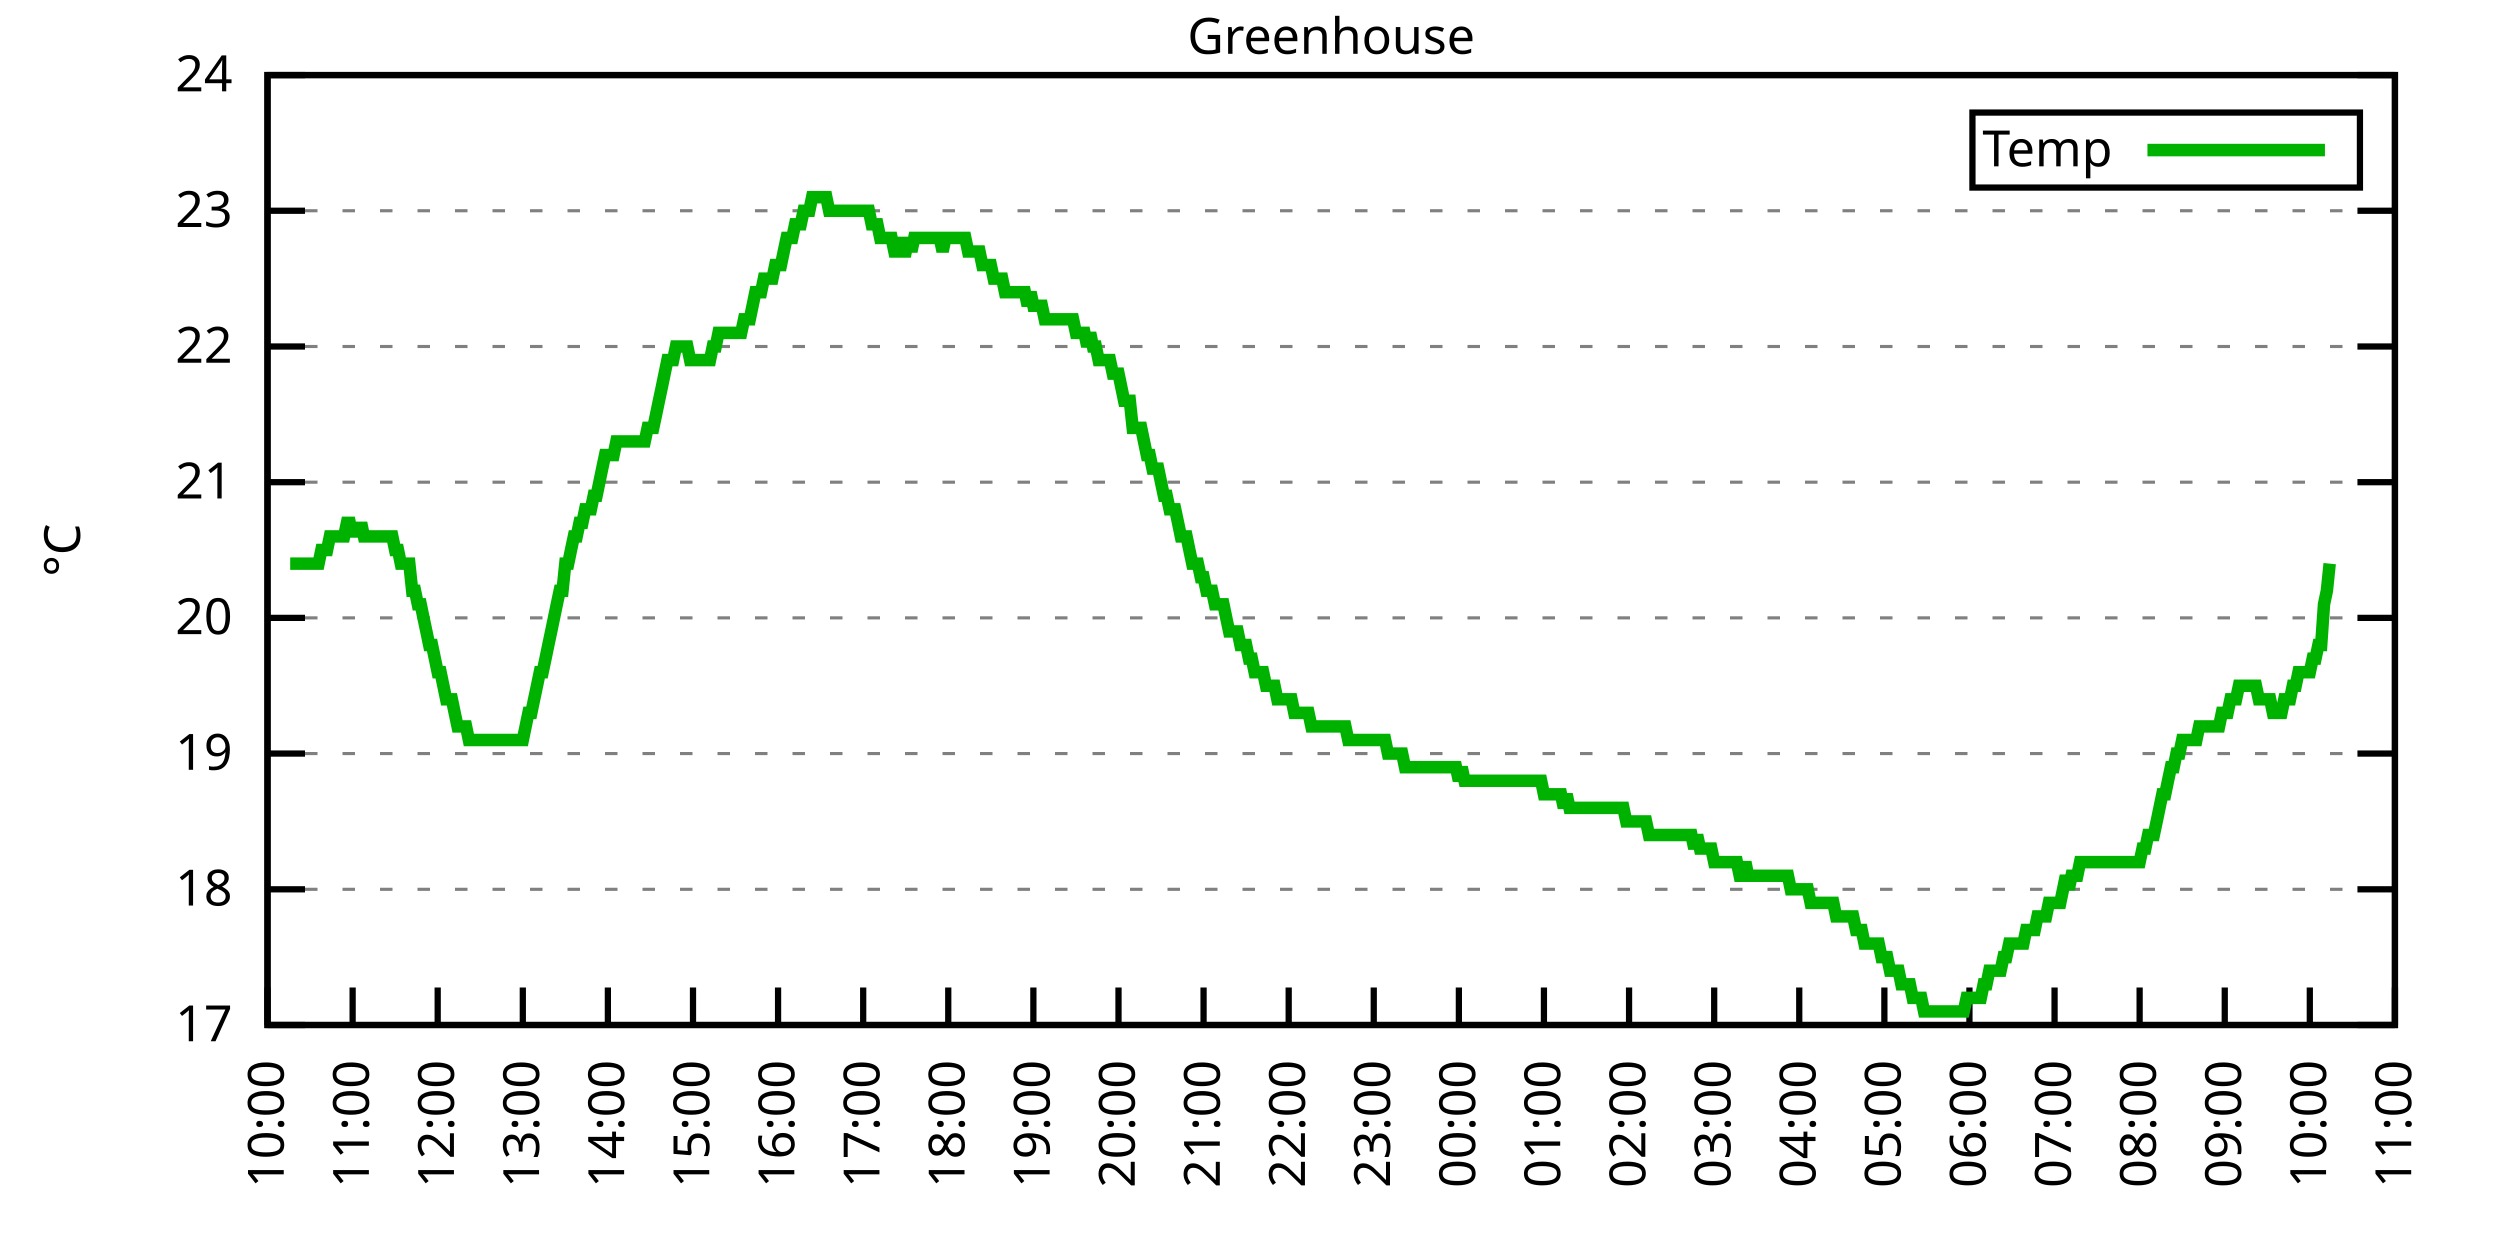
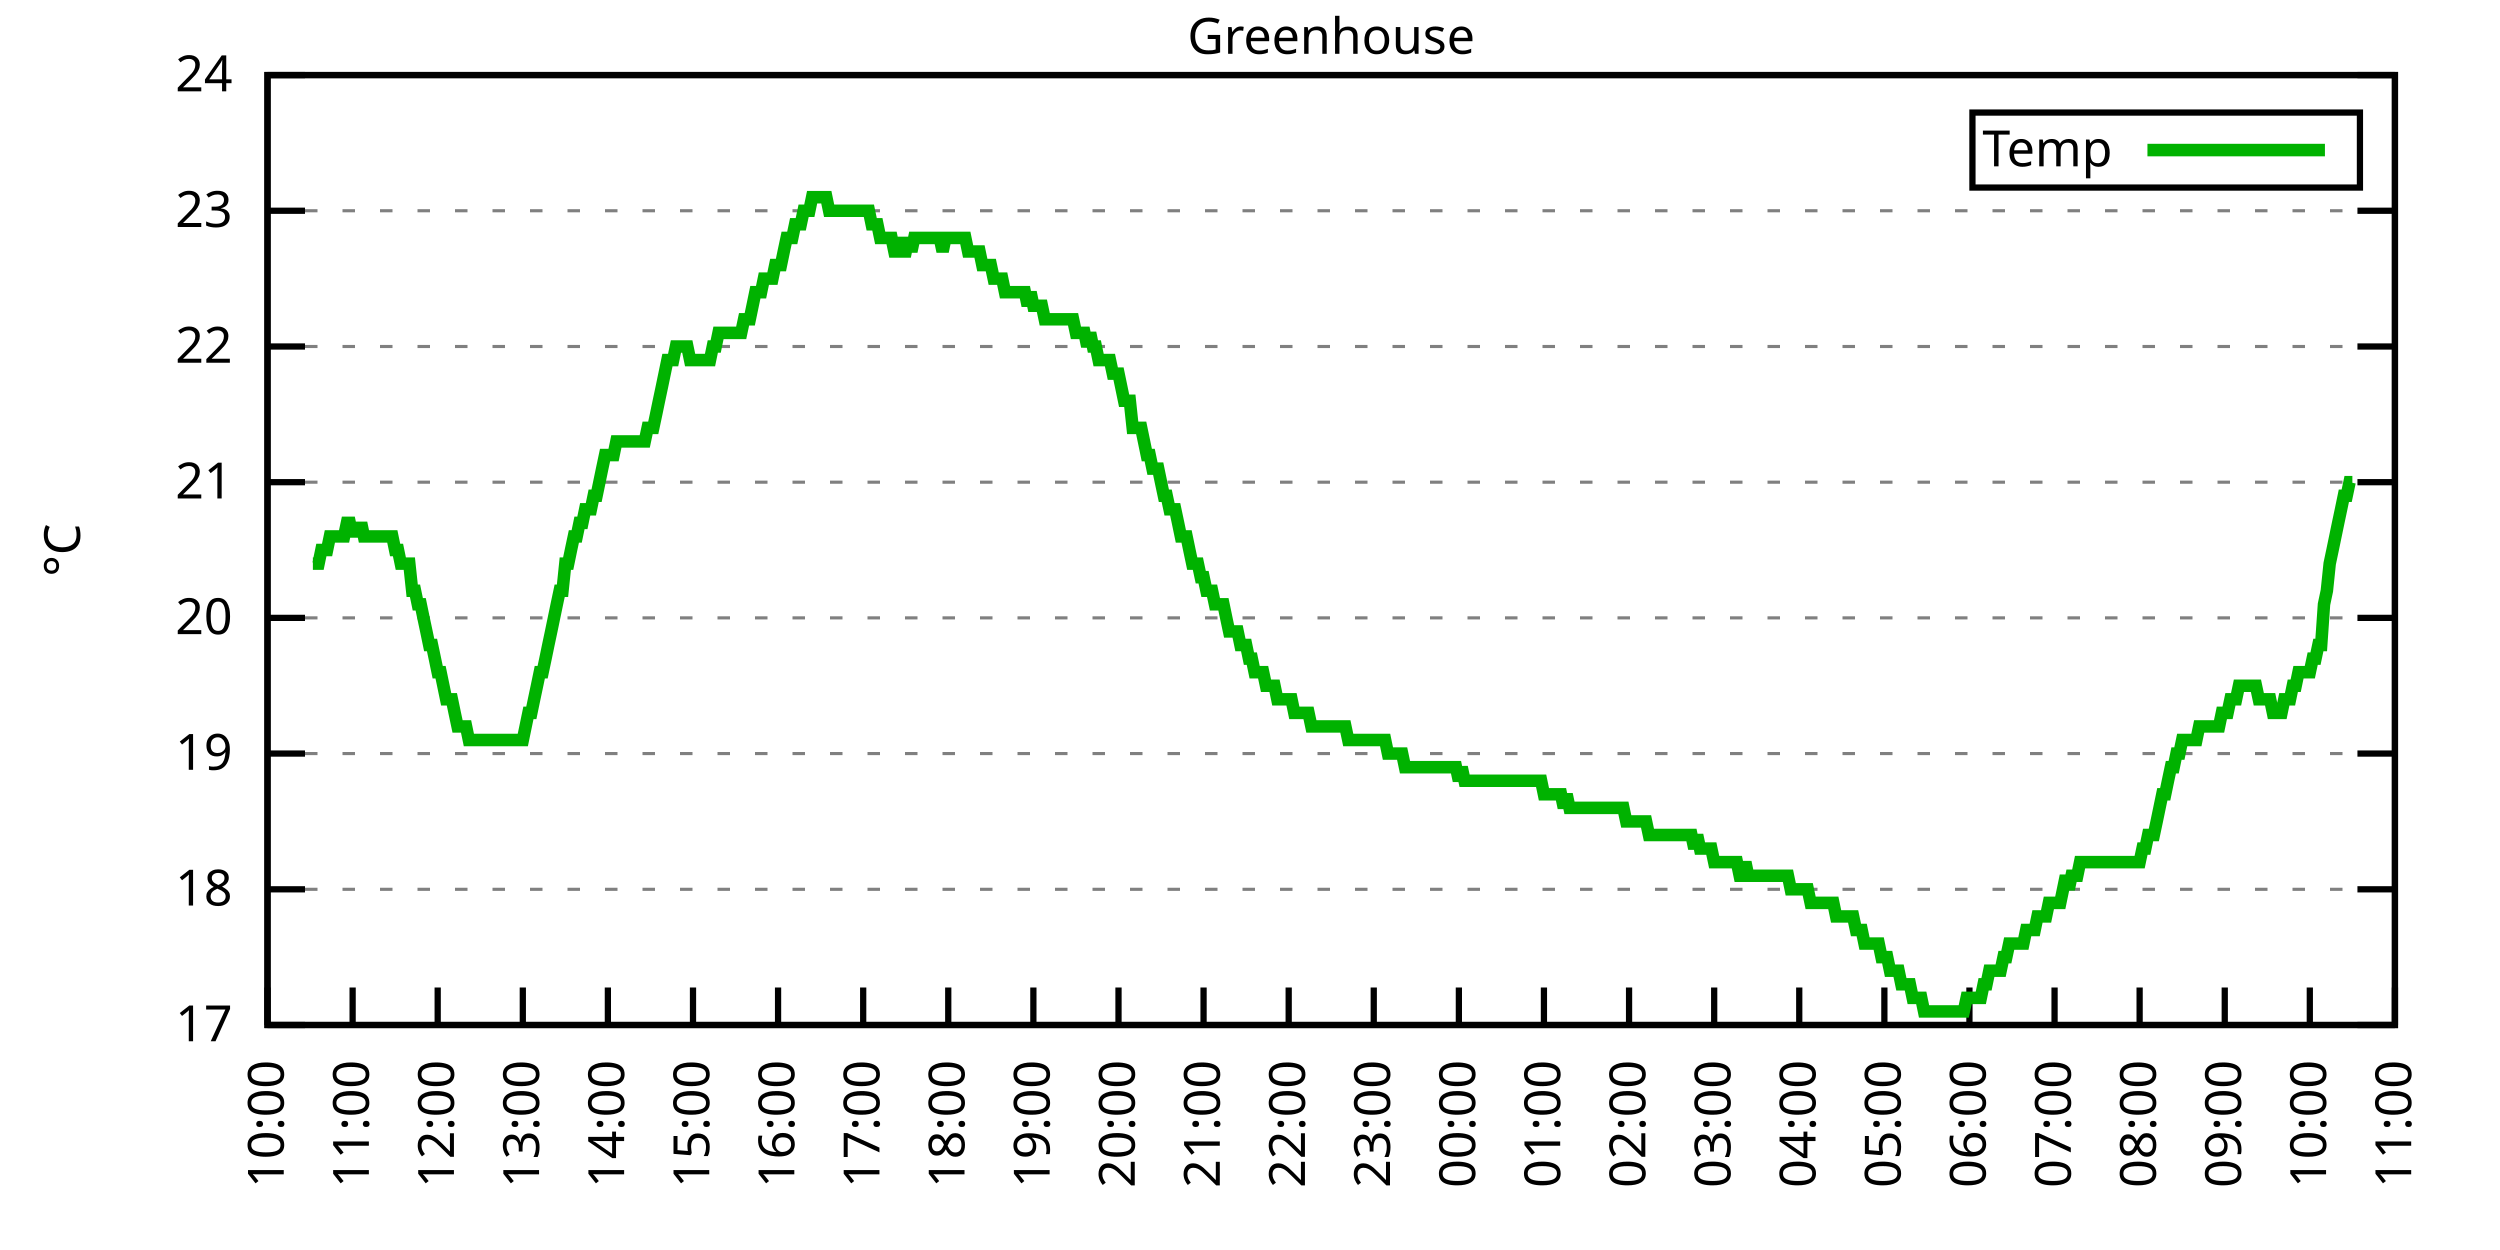
<svg xmlns="http://www.w3.org/2000/svg" xmlns:xlink="http://www.w3.org/1999/xlink" width="400" height="200" viewBox="0 0 400 200">
  <g id="gnuplot_canvas">
    <rect x="0" y="0" width="400" height="200" fill="none" />
    <defs>
      <circle id="gpDot" r="0.5" stroke-width="0.5" stroke="currentColor" />
      <path id="gpPt0" stroke-width="0.333" stroke="currentColor" d="M-1,0 h2 M0,-1 v2" />
      <path id="gpPt1" stroke-width="0.333" stroke="currentColor" d="M-1,-1 L1,1 M1,-1 L-1,1" />
      <path id="gpPt2" stroke-width="0.333" stroke="currentColor" d="M-1,0 L1,0 M0,-1 L0,1 M-1,-1 L1,1 M-1,1 L1,-1" />
      <rect id="gpPt3" stroke-width="0.333" stroke="currentColor" x="-1" y="-1" width="2" height="2" />
      <rect id="gpPt4" stroke-width="0.333" stroke="currentColor" fill="currentColor" x="-1" y="-1" width="2" height="2" />
      <circle id="gpPt5" stroke-width="0.333" stroke="currentColor" cx="0" cy="0" r="1" />
      <use xlink:href="#gpPt5" id="gpPt6" fill="currentColor" stroke="none" />
      <path id="gpPt7" stroke-width="0.333" stroke="currentColor" d="M0,-1.33 L-1.33,0.67 L1.33,0.67 z" />
      <use xlink:href="#gpPt7" id="gpPt8" fill="currentColor" stroke="none" />
      <use xlink:href="#gpPt7" id="gpPt9" stroke="currentColor" transform="rotate(180)" />
      <use xlink:href="#gpPt9" id="gpPt10" fill="currentColor" stroke="none" />
      <use xlink:href="#gpPt3" id="gpPt11" stroke="currentColor" transform="rotate(45)" />
      <use xlink:href="#gpPt11" id="gpPt12" fill="currentColor" stroke="none" />
      <path id="gpPt13" stroke-width="0.333" stroke="currentColor" d="M0,1.330 L1.265,0.411 L0.782,-1.067 L-0.782,-1.076 L-1.265,0.411 z" />
      <use xlink:href="#gpPt13" id="gpPt14" fill="currentColor" stroke="none" />
      <filter id="textbox" filterUnits="objectBoundingBox" x="0" y="0" height="1" width="1">
        <feFlood flood-color="white" flood-opacity="1" result="bgnd" />
        <feComposite in="SourceGraphic" in2="bgnd" operator="atop" />
      </filter>
      <filter id="greybox" filterUnits="objectBoundingBox" x="0" y="0" height="1" width="1">
        <feFlood flood-color="lightgrey" flood-opacity="1" result="grey" />
        <feComposite in="SourceGraphic" in2="grey" operator="atop" />
      </filter>
    </defs>
    <g fill="none" color="white" stroke="currentColor" stroke-width="1.00" stroke-linecap="butt" stroke-linejoin="miter">
</g>
    <g fill="none" color="black" stroke="currentColor" stroke-width="1.00" stroke-linecap="butt" stroke-linejoin="miter">
      <g stroke="none" shape-rendering="crispEdges">
        <polygon fill="rgb(255, 255, 255)" points="42.80,164.00 383.18,164.00 383.18,12.02 42.80,12.02 " />
      </g>
    </g>
    <g fill="none" color="black" stroke="currentColor" stroke-width="1.00" stroke-linecap="butt" stroke-linejoin="miter">
</g>
    <g fill="none" color="black" stroke="black" stroke-width="0.50" stroke-linecap="butt" stroke-linejoin="miter">
</g>
    <g fill="none" color="gray" stroke="currentColor" stroke-width="0.50" stroke-linecap="butt" stroke-linejoin="miter">
      <path stroke="gray" stroke-dasharray="2,4" class="gridline" d="M42.80,164.00 L383.19,164.00  " />
    </g>
    <g fill="none" color="gray" stroke="gray" stroke-width="1.00" stroke-linecap="butt" stroke-linejoin="miter">
</g>
    <g fill="none" color="black" stroke="currentColor" stroke-width="1.00" stroke-linecap="butt" stroke-linejoin="miter">
      <path stroke="black" d="M42.80,164.00 L48.80,164.00 M383.19,164.00 L377.19,164.00  " />
      <g transform="translate(37.20,166.60)" stroke="none" fill="black" font-family="Sans" font-size="8.00" text-anchor="end">
        <text>
          <tspan font-family="Sans"> 17</tspan>
        </text>
      </g>
    </g>
    <g fill="none" color="black" stroke="currentColor" stroke-width="1.00" stroke-linecap="butt" stroke-linejoin="miter">
</g>
    <g fill="none" color="black" stroke="black" stroke-width="0.50" stroke-linecap="butt" stroke-linejoin="miter">
</g>
    <g fill="none" color="gray" stroke="currentColor" stroke-width="0.50" stroke-linecap="butt" stroke-linejoin="miter">
      <path stroke="gray" stroke-dasharray="2,4" class="gridline" d="M42.80,142.29 L383.19,142.29  " />
    </g>
    <g fill="none" color="gray" stroke="gray" stroke-width="1.00" stroke-linecap="butt" stroke-linejoin="miter">
</g>
    <g fill="none" color="black" stroke="currentColor" stroke-width="1.00" stroke-linecap="butt" stroke-linejoin="miter">
      <path stroke="black" d="M42.80,142.29 L48.80,142.29 M383.19,142.29 L377.19,142.29  " />
      <g transform="translate(37.20,144.89)" stroke="none" fill="black" font-family="Sans" font-size="8.00" text-anchor="end">
        <text>
          <tspan font-family="Sans"> 18</tspan>
        </text>
      </g>
    </g>
    <g fill="none" color="black" stroke="currentColor" stroke-width="1.00" stroke-linecap="butt" stroke-linejoin="miter">
</g>
    <g fill="none" color="black" stroke="black" stroke-width="0.50" stroke-linecap="butt" stroke-linejoin="miter">
</g>
    <g fill="none" color="gray" stroke="currentColor" stroke-width="0.50" stroke-linecap="butt" stroke-linejoin="miter">
      <path stroke="gray" stroke-dasharray="2,4" class="gridline" d="M42.80,120.57 L383.19,120.57  " />
    </g>
    <g fill="none" color="gray" stroke="gray" stroke-width="1.00" stroke-linecap="butt" stroke-linejoin="miter">
</g>
    <g fill="none" color="black" stroke="currentColor" stroke-width="1.00" stroke-linecap="butt" stroke-linejoin="miter">
      <path stroke="black" d="M42.80,120.57 L48.80,120.57 M383.19,120.57 L377.19,120.57  " />
      <g transform="translate(37.20,123.17)" stroke="none" fill="black" font-family="Sans" font-size="8.00" text-anchor="end">
        <text>
          <tspan font-family="Sans"> 19</tspan>
        </text>
      </g>
    </g>
    <g fill="none" color="black" stroke="currentColor" stroke-width="1.00" stroke-linecap="butt" stroke-linejoin="miter">
</g>
    <g fill="none" color="black" stroke="black" stroke-width="0.50" stroke-linecap="butt" stroke-linejoin="miter">
</g>
    <g fill="none" color="gray" stroke="currentColor" stroke-width="0.50" stroke-linecap="butt" stroke-linejoin="miter">
      <path stroke="gray" stroke-dasharray="2,4" class="gridline" d="M42.80,98.86 L383.19,98.86  " />
    </g>
    <g fill="none" color="gray" stroke="gray" stroke-width="1.00" stroke-linecap="butt" stroke-linejoin="miter">
</g>
    <g fill="none" color="black" stroke="currentColor" stroke-width="1.00" stroke-linecap="butt" stroke-linejoin="miter">
      <path stroke="black" d="M42.80,98.86 L48.80,98.86 M383.19,98.86 L377.19,98.86  " />
      <g transform="translate(37.20,101.46)" stroke="none" fill="black" font-family="Sans" font-size="8.00" text-anchor="end">
        <text>
          <tspan font-family="Sans"> 20</tspan>
        </text>
      </g>
    </g>
    <g fill="none" color="black" stroke="currentColor" stroke-width="1.00" stroke-linecap="butt" stroke-linejoin="miter">
</g>
    <g fill="none" color="black" stroke="black" stroke-width="0.50" stroke-linecap="butt" stroke-linejoin="miter">
</g>
    <g fill="none" color="gray" stroke="currentColor" stroke-width="0.50" stroke-linecap="butt" stroke-linejoin="miter">
      <path stroke="gray" stroke-dasharray="2,4" class="gridline" d="M42.80,77.15 L383.19,77.15  " />
    </g>
    <g fill="none" color="gray" stroke="gray" stroke-width="1.00" stroke-linecap="butt" stroke-linejoin="miter">
</g>
    <g fill="none" color="black" stroke="currentColor" stroke-width="1.00" stroke-linecap="butt" stroke-linejoin="miter">
      <path stroke="black" d="M42.80,77.15 L48.80,77.15 M383.19,77.15 L377.19,77.15  " />
      <g transform="translate(37.20,79.75)" stroke="none" fill="black" font-family="Sans" font-size="8.00" text-anchor="end">
        <text>
          <tspan font-family="Sans"> 21</tspan>
        </text>
      </g>
    </g>
    <g fill="none" color="black" stroke="currentColor" stroke-width="1.00" stroke-linecap="butt" stroke-linejoin="miter">
</g>
    <g fill="none" color="black" stroke="black" stroke-width="0.50" stroke-linecap="butt" stroke-linejoin="miter">
</g>
    <g fill="none" color="gray" stroke="currentColor" stroke-width="0.50" stroke-linecap="butt" stroke-linejoin="miter">
      <path stroke="gray" stroke-dasharray="2,4" class="gridline" d="M42.80,55.44 L383.19,55.44  " />
    </g>
    <g fill="none" color="gray" stroke="gray" stroke-width="1.00" stroke-linecap="butt" stroke-linejoin="miter">
</g>
    <g fill="none" color="black" stroke="currentColor" stroke-width="1.00" stroke-linecap="butt" stroke-linejoin="miter">
      <path stroke="black" d="M42.80,55.44 L48.80,55.44 M383.19,55.44 L377.19,55.44  " />
      <g transform="translate(37.20,58.04)" stroke="none" fill="black" font-family="Sans" font-size="8.00" text-anchor="end">
        <text>
          <tspan font-family="Sans"> 22</tspan>
        </text>
      </g>
    </g>
    <g fill="none" color="black" stroke="currentColor" stroke-width="1.00" stroke-linecap="butt" stroke-linejoin="miter">
</g>
    <g fill="none" color="black" stroke="black" stroke-width="0.50" stroke-linecap="butt" stroke-linejoin="miter">
</g>
    <g fill="none" color="gray" stroke="currentColor" stroke-width="0.50" stroke-linecap="butt" stroke-linejoin="miter">
      <path stroke="gray" stroke-dasharray="2,4" class="gridline" d="M42.80,33.72 L383.19,33.72  " />
    </g>
    <g fill="none" color="gray" stroke="gray" stroke-width="1.00" stroke-linecap="butt" stroke-linejoin="miter">
</g>
    <g fill="none" color="black" stroke="currentColor" stroke-width="1.00" stroke-linecap="butt" stroke-linejoin="miter">
      <path stroke="black" d="M42.80,33.72 L48.80,33.72 M383.19,33.72 L377.19,33.72  " />
      <g transform="translate(37.20,36.32)" stroke="none" fill="black" font-family="Sans" font-size="8.00" text-anchor="end">
        <text>
          <tspan font-family="Sans"> 23</tspan>
        </text>
      </g>
    </g>
    <g fill="none" color="black" stroke="currentColor" stroke-width="1.00" stroke-linecap="butt" stroke-linejoin="miter">
</g>
    <g fill="none" color="black" stroke="black" stroke-width="0.50" stroke-linecap="butt" stroke-linejoin="miter">
</g>
    <g fill="none" color="gray" stroke="currentColor" stroke-width="0.50" stroke-linecap="butt" stroke-linejoin="miter">
      <path stroke="gray" stroke-dasharray="2,4" class="gridline" d="M42.80,12.01 L383.19,12.01  " />
    </g>
    <g fill="none" color="gray" stroke="gray" stroke-width="1.00" stroke-linecap="butt" stroke-linejoin="miter">
</g>
    <g fill="none" color="black" stroke="currentColor" stroke-width="1.00" stroke-linecap="butt" stroke-linejoin="miter">
      <path stroke="black" d="M42.80,12.01 L48.80,12.01 M383.19,12.01 L377.19,12.01  " />
      <g transform="translate(37.20,14.61)" stroke="none" fill="black" font-family="Sans" font-size="8.00" text-anchor="end">
        <text>
          <tspan font-family="Sans"> 24</tspan>
        </text>
      </g>
    </g>
    <g fill="none" color="black" stroke="currentColor" stroke-width="1.00" stroke-linecap="butt" stroke-linejoin="miter">
      <path stroke="black" d="M42.80,164.00 L42.80,158.00  " />
      <g transform="translate(45.40,169.60) rotate(270.00)" stroke="none" fill="black" font-family="Sans" font-size="8.00" text-anchor="end">
        <text>
          <tspan font-family="Sans">10:00</tspan>
        </text>
      </g>
    </g>
    <g fill="none" color="black" stroke="currentColor" stroke-width="1.00" stroke-linecap="butt" stroke-linejoin="miter">
      <path stroke="black" d="M56.42,164.00 L56.42,158.00  " />
      <g transform="translate(59.02,169.60) rotate(270.00)" stroke="none" fill="black" font-family="Sans" font-size="8.00" text-anchor="end">
        <text>
          <tspan font-family="Sans">11:00</tspan>
        </text>
      </g>
    </g>
    <g fill="none" color="black" stroke="currentColor" stroke-width="1.00" stroke-linecap="butt" stroke-linejoin="miter">
      <path stroke="black" d="M70.03,164.00 L70.03,158.00  " />
      <g transform="translate(72.63,169.60) rotate(270.00)" stroke="none" fill="black" font-family="Sans" font-size="8.00" text-anchor="end">
        <text>
          <tspan font-family="Sans">12:00</tspan>
        </text>
      </g>
    </g>
    <g fill="none" color="black" stroke="currentColor" stroke-width="1.00" stroke-linecap="butt" stroke-linejoin="miter">
      <path stroke="black" d="M83.65,164.00 L83.65,158.00  " />
      <g transform="translate(86.25,169.60) rotate(270.00)" stroke="none" fill="black" font-family="Sans" font-size="8.00" text-anchor="end">
        <text>
          <tspan font-family="Sans">13:00</tspan>
        </text>
      </g>
    </g>
    <g fill="none" color="black" stroke="currentColor" stroke-width="1.00" stroke-linecap="butt" stroke-linejoin="miter">
      <path stroke="black" d="M97.26,164.00 L97.26,158.00  " />
      <g transform="translate(99.86,169.60) rotate(270.00)" stroke="none" fill="black" font-family="Sans" font-size="8.00" text-anchor="end">
        <text>
          <tspan font-family="Sans">14:00</tspan>
        </text>
      </g>
    </g>
    <g fill="none" color="black" stroke="currentColor" stroke-width="1.00" stroke-linecap="butt" stroke-linejoin="miter">
      <path stroke="black" d="M110.88,164.00 L110.88,158.00  " />
      <g transform="translate(113.48,169.60) rotate(270.00)" stroke="none" fill="black" font-family="Sans" font-size="8.00" text-anchor="end">
        <text>
          <tspan font-family="Sans">15:00</tspan>
        </text>
      </g>
    </g>
    <g fill="none" color="black" stroke="currentColor" stroke-width="1.00" stroke-linecap="butt" stroke-linejoin="miter">
      <path stroke="black" d="M124.49,164.00 L124.49,158.00  " />
      <g transform="translate(127.09,169.60) rotate(270.00)" stroke="none" fill="black" font-family="Sans" font-size="8.00" text-anchor="end">
        <text>
          <tspan font-family="Sans">16:00</tspan>
        </text>
      </g>
    </g>
    <g fill="none" color="black" stroke="currentColor" stroke-width="1.00" stroke-linecap="butt" stroke-linejoin="miter">
      <path stroke="black" d="M138.11,164.00 L138.11,158.00  " />
      <g transform="translate(140.71,169.60) rotate(270.00)" stroke="none" fill="black" font-family="Sans" font-size="8.00" text-anchor="end">
        <text>
          <tspan font-family="Sans">17:00</tspan>
        </text>
      </g>
    </g>
    <g fill="none" color="black" stroke="currentColor" stroke-width="1.00" stroke-linecap="butt" stroke-linejoin="miter">
      <path stroke="black" d="M151.72,164.00 L151.72,158.00  " />
      <g transform="translate(154.32,169.60) rotate(270.00)" stroke="none" fill="black" font-family="Sans" font-size="8.00" text-anchor="end">
        <text>
          <tspan font-family="Sans">18:00</tspan>
        </text>
      </g>
    </g>
    <g fill="none" color="black" stroke="currentColor" stroke-width="1.00" stroke-linecap="butt" stroke-linejoin="miter">
      <path stroke="black" d="M165.34,164.00 L165.34,158.00  " />
      <g transform="translate(167.94,169.60) rotate(270.00)" stroke="none" fill="black" font-family="Sans" font-size="8.00" text-anchor="end">
        <text>
          <tspan font-family="Sans">19:00</tspan>
        </text>
      </g>
    </g>
    <g fill="none" color="black" stroke="currentColor" stroke-width="1.00" stroke-linecap="butt" stroke-linejoin="miter">
      <path stroke="black" d="M178.96,164.00 L178.96,158.00  " />
      <g transform="translate(181.56,169.60) rotate(270.00)" stroke="none" fill="black" font-family="Sans" font-size="8.00" text-anchor="end">
        <text>
          <tspan font-family="Sans">20:00</tspan>
        </text>
      </g>
    </g>
    <g fill="none" color="black" stroke="currentColor" stroke-width="1.00" stroke-linecap="butt" stroke-linejoin="miter">
      <path stroke="black" d="M192.57,164.00 L192.57,158.00  " />
      <g transform="translate(195.17,169.60) rotate(270.00)" stroke="none" fill="black" font-family="Sans" font-size="8.00" text-anchor="end">
        <text>
          <tspan font-family="Sans">21:00</tspan>
        </text>
      </g>
    </g>
    <g fill="none" color="black" stroke="currentColor" stroke-width="1.00" stroke-linecap="butt" stroke-linejoin="miter">
      <path stroke="black" d="M206.19,164.00 L206.19,158.00  " />
      <g transform="translate(208.79,169.60) rotate(270.00)" stroke="none" fill="black" font-family="Sans" font-size="8.00" text-anchor="end">
        <text>
          <tspan font-family="Sans">22:00</tspan>
        </text>
      </g>
    </g>
    <g fill="none" color="black" stroke="currentColor" stroke-width="1.00" stroke-linecap="butt" stroke-linejoin="miter">
      <path stroke="black" d="M219.80,164.00 L219.80,158.00  " />
      <g transform="translate(222.40,169.60) rotate(270.00)" stroke="none" fill="black" font-family="Sans" font-size="8.00" text-anchor="end">
        <text>
          <tspan font-family="Sans">23:00</tspan>
        </text>
      </g>
    </g>
    <g fill="none" color="black" stroke="currentColor" stroke-width="1.00" stroke-linecap="butt" stroke-linejoin="miter">
      <path stroke="black" d="M233.42,164.00 L233.42,158.00  " />
      <g transform="translate(236.02,169.60) rotate(270.00)" stroke="none" fill="black" font-family="Sans" font-size="8.00" text-anchor="end">
        <text>
          <tspan font-family="Sans">00:00</tspan>
        </text>
      </g>
    </g>
    <g fill="none" color="black" stroke="currentColor" stroke-width="1.00" stroke-linecap="butt" stroke-linejoin="miter">
      <path stroke="black" d="M247.03,164.00 L247.03,158.00  " />
      <g transform="translate(249.63,169.60) rotate(270.00)" stroke="none" fill="black" font-family="Sans" font-size="8.00" text-anchor="end">
        <text>
          <tspan font-family="Sans">01:00</tspan>
        </text>
      </g>
    </g>
    <g fill="none" color="black" stroke="currentColor" stroke-width="1.00" stroke-linecap="butt" stroke-linejoin="miter">
      <path stroke="black" d="M260.65,164.00 L260.65,158.00  " />
      <g transform="translate(263.25,169.60) rotate(270.00)" stroke="none" fill="black" font-family="Sans" font-size="8.00" text-anchor="end">
        <text>
          <tspan font-family="Sans">02:00</tspan>
        </text>
      </g>
    </g>
    <g fill="none" color="black" stroke="currentColor" stroke-width="1.00" stroke-linecap="butt" stroke-linejoin="miter">
      <path stroke="black" d="M274.27,164.00 L274.27,158.00  " />
      <g transform="translate(276.87,169.60) rotate(270.00)" stroke="none" fill="black" font-family="Sans" font-size="8.00" text-anchor="end">
        <text>
          <tspan font-family="Sans">03:00</tspan>
        </text>
      </g>
    </g>
    <g fill="none" color="black" stroke="currentColor" stroke-width="1.00" stroke-linecap="butt" stroke-linejoin="miter">
      <path stroke="black" d="M287.88,164.00 L287.88,158.00  " />
      <g transform="translate(290.48,169.60) rotate(270.00)" stroke="none" fill="black" font-family="Sans" font-size="8.00" text-anchor="end">
        <text>
          <tspan font-family="Sans">04:00</tspan>
        </text>
      </g>
    </g>
    <g fill="none" color="black" stroke="currentColor" stroke-width="1.00" stroke-linecap="butt" stroke-linejoin="miter">
      <path stroke="black" d="M301.50,164.00 L301.50,158.00  " />
      <g transform="translate(304.10,169.60) rotate(270.00)" stroke="none" fill="black" font-family="Sans" font-size="8.00" text-anchor="end">
        <text>
          <tspan font-family="Sans">05:00</tspan>
        </text>
      </g>
    </g>
    <g fill="none" color="black" stroke="currentColor" stroke-width="1.00" stroke-linecap="butt" stroke-linejoin="miter">
      <path stroke="black" d="M315.11,164.00 L315.11,158.00  " />
      <g transform="translate(317.71,169.60) rotate(270.00)" stroke="none" fill="black" font-family="Sans" font-size="8.00" text-anchor="end">
        <text>
          <tspan font-family="Sans">06:00</tspan>
        </text>
      </g>
    </g>
    <g fill="none" color="black" stroke="currentColor" stroke-width="1.00" stroke-linecap="butt" stroke-linejoin="miter">
      <path stroke="black" d="M328.73,164.00 L328.73,158.00  " />
      <g transform="translate(331.33,169.60) rotate(270.00)" stroke="none" fill="black" font-family="Sans" font-size="8.00" text-anchor="end">
        <text>
          <tspan font-family="Sans">07:00</tspan>
        </text>
      </g>
    </g>
    <g fill="none" color="black" stroke="currentColor" stroke-width="1.00" stroke-linecap="butt" stroke-linejoin="miter">
      <path stroke="black" d="M342.34,164.00 L342.34,158.00  " />
      <g transform="translate(344.94,169.60) rotate(270.00)" stroke="none" fill="black" font-family="Sans" font-size="8.00" text-anchor="end">
        <text>
          <tspan font-family="Sans">08:00</tspan>
        </text>
      </g>
    </g>
    <g fill="none" color="black" stroke="currentColor" stroke-width="1.00" stroke-linecap="butt" stroke-linejoin="miter">
      <path stroke="black" d="M355.96,164.00 L355.96,158.00  " />
      <g transform="translate(358.56,169.60) rotate(270.00)" stroke="none" fill="black" font-family="Sans" font-size="8.00" text-anchor="end">
        <text>
          <tspan font-family="Sans">09:00</tspan>
        </text>
      </g>
    </g>
    <g fill="none" color="black" stroke="currentColor" stroke-width="1.00" stroke-linecap="butt" stroke-linejoin="miter">
      <path stroke="black" d="M369.57,164.00 L369.57,158.00  " />
      <g transform="translate(372.17,169.60) rotate(270.00)" stroke="none" fill="black" font-family="Sans" font-size="8.00" text-anchor="end">
        <text>
          <tspan font-family="Sans">10:00</tspan>
        </text>
      </g>
    </g>
    <g fill="none" color="black" stroke="currentColor" stroke-width="1.00" stroke-linecap="butt" stroke-linejoin="miter">
      <path stroke="black" d="M383.19,164.00 L383.19,158.00  " />
      <g transform="translate(385.79,169.60) rotate(270.00)" stroke="none" fill="black" font-family="Sans" font-size="8.00" text-anchor="end">
        <text>
          <tspan font-family="Sans">11:00</tspan>
        </text>
      </g>
    </g>
    <g fill="none" color="black" stroke="currentColor" stroke-width="1.00" stroke-linecap="butt" stroke-linejoin="miter">
</g>
    <g fill="none" color="black" stroke="currentColor" stroke-width="1.00" stroke-linecap="butt" stroke-linejoin="miter">
      <path stroke="black" d="M42.80,12.01 L42.80,164.00 L383.19,164.00 L383.19,12.01 L42.80,12.01 Z  " />
    </g>
    <g fill="none" color="black" stroke="currentColor" stroke-width="1.00" stroke-linecap="butt" stroke-linejoin="miter">
</g>
    <g fill="none" color="black" stroke="currentColor" stroke-width="1.00" stroke-linecap="butt" stroke-linejoin="miter">
      <path stroke="black" d="M315.59,30.01 L315.59,18.01 L377.59,18.01 L377.59,30.01 L315.59,30.01 Z  " />
    </g>
    <g id="Greenhouse_plot_1">
      <g fill="none" color="white" stroke="black" stroke-width="2.00" stroke-linecap="butt" stroke-linejoin="miter">
</g>
      <g fill="none" color="black" stroke="currentColor" stroke-width="2.00" stroke-linecap="butt" stroke-linejoin="miter">
        <g transform="translate(337.99,26.61)" stroke="none" fill="black" font-family="Sans" font-size="8.00" text-anchor="end">
          <text>
            <tspan font-family="Sans">Temp</tspan>
          </text>
        </g>
      </g>
      <g fill="none" color="black" stroke="currentColor" stroke-width="2.00" stroke-linecap="butt" stroke-linejoin="miter">
-         <path stroke="rgb(  0, 178,   0)" d="M343.59,24.01 L371.99,24.01 M46.43,90.18 L46.88,90.18 L47.34,90.18 L47.79,90.18 L48.25,90.18 L48.70,90.18   L49.15,90.18 L49.61,90.18 L50.06,90.18 L50.52,90.18 L50.97,90.18 L51.42,88.00 L51.88,88.00 L52.33,88.00   L52.78,85.83 L53.24,85.83 L53.69,85.83 L54.15,85.83 L54.60,85.83 L55.05,85.83 L55.51,83.66 L55.96,83.66   L56.42,85.83 L56.87,83.66 L57.32,85.83 L57.78,83.66 L58.23,85.83 L58.68,85.83 L59.14,85.83 L59.59,85.83   L60.05,85.83 L60.50,85.83 L60.95,85.83 L61.41,85.83 L61.86,85.83 L62.32,85.83 L62.77,85.83 L63.22,88.00   L63.68,88.00 L64.13,90.18 L64.58,90.18 L65.04,90.18 L65.49,90.18 L65.95,94.52 L66.40,94.52 L66.85,96.69   L67.31,96.69 L67.76,98.86 L68.22,101.03 L68.67,103.20 L69.12,103.20 L69.58,105.38 L70.03,107.55 L70.49,107.55   L70.94,109.72 L71.39,111.89 L71.85,111.89 L72.30,111.89 L72.75,114.06 L73.21,116.23 L73.66,116.23 L74.12,116.23   L74.57,116.23 L75.02,118.40 L75.48,118.40 L75.93,118.40 L76.39,118.40 L76.84,118.40 L77.29,118.40 L77.75,118.40   L78.20,118.40 L78.65,118.40 L79.11,118.40 L79.56,118.40 L80.02,118.40 L80.47,118.40 L80.92,118.40 L81.38,118.40   L81.83,118.40 L82.29,118.40 L82.74,118.40 L83.19,118.40 L83.65,118.40 L84.10,116.23 L84.55,114.06 L85.01,114.06   L85.46,111.89 L85.92,109.72 L86.37,107.55 L86.82,107.55 L87.28,105.38 L87.73,103.20 L88.19,101.03 L88.64,98.86   L89.09,96.69 L89.55,94.52 L90.00,94.52 L90.45,90.18 L90.91,90.18 L91.36,88.00 L91.82,85.83 L92.27,85.83   L92.72,83.66 L93.18,83.66 L93.63,81.49 L94.09,81.49 L94.54,81.49 L94.99,79.32 L95.45,79.32 L95.90,77.15   L96.35,74.98 L96.81,72.81 L97.26,72.81 L97.72,72.81 L98.17,72.81 L98.62,70.63 L99.08,70.63 L99.53,70.63   L99.99,70.63 L100.44,70.63 L100.89,70.63 L101.35,70.63 L101.80,70.63 L102.25,70.63 L102.71,70.63 L103.16,70.63   L103.62,68.46 L104.07,68.46 L104.52,68.46 L104.98,66.29 L105.43,64.12 L105.89,61.95 L106.34,59.78 L106.79,57.61   L107.25,57.61 L107.70,57.61 L108.15,55.44 L108.61,55.44 L109.06,55.44 L109.52,55.44 L109.97,55.44 L110.42,57.61   L110.88,57.61 L111.33,57.61 L111.79,57.61 L112.24,57.61 L112.69,57.61 L113.15,57.61 L113.60,57.61 L114.05,55.44   L114.51,55.44 L114.96,53.26 L115.42,53.26 L115.87,53.26 L116.32,53.26 L116.78,53.26 L117.23,53.26 L117.69,53.26   L118.14,53.26 L118.59,53.26 L119.05,51.09 L119.50,51.09 L119.96,51.09 L120.41,48.92 L120.86,46.75 L121.32,46.75   L121.77,46.75 L122.22,44.58 L122.68,44.58 L123.13,44.58 L123.59,44.58 L124.04,42.41 L124.49,42.41 L124.95,42.41   L125.40,40.24 L125.86,38.07 L126.31,38.07 L126.76,38.07 L127.22,35.89 L127.67,35.89 L128.12,35.89 L128.58,33.72   L129.03,33.72 L129.49,33.72 L129.94,31.55 L130.39,31.55 L130.85,31.55 L131.30,31.55 L131.76,31.55 L132.21,31.55   L132.66,33.72 L133.12,33.72 L133.57,33.72 L134.02,33.72 L134.48,33.72 L134.93,33.72 L135.39,33.72 L135.84,33.72   L136.29,33.72 L136.75,33.72 L137.20,33.72 L137.66,33.72 L138.11,33.72 L138.56,33.72 L139.02,33.72 L139.47,35.89   L139.92,35.89 L140.38,35.89 L140.83,38.07 L141.29,38.07 L141.74,38.07 L142.19,38.07 L142.65,38.07 L143.10,40.24   L143.56,40.24 L144.01,38.07 L144.46,40.24 L144.92,40.24 L145.37,38.07 L145.82,40.24 L146.28,38.07 L146.73,38.07   L147.19,38.07 L147.64,38.07 L148.09,38.07 L148.55,38.07 L149.00,38.07 L149.46,38.07 L149.91,38.07 L150.36,38.07   L150.82,40.24 L151.27,38.07 L151.72,38.07 L152.18,38.07 L152.63,38.07 L153.09,38.07 L153.54,38.07 L153.99,38.07   L154.45,38.07 L154.90,40.24 L155.36,40.24 L155.81,40.24 L156.26,40.24 L156.72,40.24 L157.17,42.41 L157.62,42.41   L158.08,42.41 L158.53,42.41 L158.99,44.58 L159.44,44.58 L159.89,44.58 L160.35,44.58 L160.80,46.75 L161.26,46.75   L161.71,46.75 L162.16,46.75 L162.62,46.75 L163.07,46.75 L163.52,46.75 L163.98,46.75 L164.43,48.92 L164.89,46.75   L165.34,48.92 L165.79,48.92 L166.25,48.92 L166.70,48.92 L167.16,51.09 L167.61,51.09 L168.06,51.09 L168.52,51.09   L168.97,51.09 L169.43,51.09 L169.88,51.09 L170.33,51.09 L170.79,51.09 L171.24,51.09 L171.69,51.09 L172.15,53.26   L172.60,53.26 L173.06,53.26 L173.51,53.26 L173.96,55.44 L174.42,53.26 L174.87,55.44 L175.33,55.44 L175.78,57.61   L176.23,57.61 L176.69,57.61 L177.14,57.61 L177.59,57.61 L178.05,59.78 L178.50,59.78 L178.96,59.78 L179.41,61.95   L179.86,64.12 L180.32,64.12 L180.77,64.12 L181.23,68.46 L181.68,68.46 L182.13,68.46 L182.59,68.46 L183.04,70.63   L183.49,72.81 L183.95,72.81 L184.40,74.98 L184.86,74.98 L185.31,74.98 L185.76,77.15 L186.22,79.32 L186.67,79.32   L187.13,81.49 L187.58,81.49 L188.03,81.49 L188.49,83.66 L188.94,85.83 L189.39,85.83 L189.85,85.83 L190.30,88.00   L190.76,90.18 L191.21,90.18 L191.66,90.18 L192.12,92.35 L192.57,92.35 L193.03,94.52 L193.48,94.52 L193.93,94.52   L194.39,96.69 L194.84,96.69 L195.29,96.69 L195.75,96.69 L196.20,98.86 L196.66,101.03 L197.11,101.03 L197.56,101.03   L198.02,101.03 L198.47,103.20 L198.93,103.20 L199.38,103.20 L199.83,105.38 L200.29,105.38 L200.74,107.55 L201.19,107.55   L201.65,107.55 L202.10,107.55 L202.56,109.72 L203.01,109.72 L203.46,109.72 L203.92,109.72 L204.37,111.89 L204.83,111.89   L205.28,111.89 L205.73,111.89 L206.19,111.89 L206.64,111.89 L207.09,114.06 L207.55,114.06 L208.00,114.06 L208.46,114.06   L208.91,114.06 L209.36,114.06 L209.82,116.23 L210.27,116.23 L210.73,116.23 L211.18,116.23 L211.63,116.23 L212.09,116.23   L212.54,116.23 L213.00,116.23 L213.45,116.23 L213.90,116.23 L214.36,116.23 L214.81,116.23 L215.26,116.23 L215.72,118.40   L216.17,118.40 L216.63,118.40 L217.08,118.40 L217.53,118.40 L217.99,118.40 L218.44,118.40 L218.90,118.40 L219.35,118.40   L219.80,118.40 L220.26,118.40 L220.71,118.40 L221.16,118.40 L221.62,118.40 L222.07,120.57 L222.53,120.57 L222.98,120.57   L223.43,120.57 L223.89,120.57 L224.34,120.57 L224.80,122.75 L225.25,122.75 L225.70,122.75 L226.16,122.75 L226.61,122.75   L227.06,122.75 L227.52,122.75 L227.97,122.75 L228.43,122.75 L228.88,122.75 L229.33,122.75 L229.79,122.75 L230.24,122.75   L230.70,122.75 L231.15,122.75 L231.60,122.75 L232.06,122.75 L232.51,122.75 L232.96,122.75 L233.42,124.92 L233.87,122.75   L234.33,124.92 L234.78,124.92 L235.23,124.92 L235.69,124.92 L236.14,124.92 L236.60,124.92 L237.05,124.92 L237.50,124.92   L237.96,124.92 L238.41,124.92 L238.86,124.92 L239.32,124.92 L239.77,124.92 L240.23,124.92 L240.68,124.92 L241.13,124.92   L241.59,124.92 L242.04,124.92 L242.50,124.92 L242.95,124.92 L243.40,124.92 L243.86,124.92 L244.31,124.92 L244.76,124.92   L245.22,124.92 L245.67,124.92 L246.13,124.92 L246.58,124.92 L247.03,127.09 L247.49,127.09 L247.94,127.09 L248.40,127.09   L248.85,127.09 L249.30,127.09 L249.76,127.09 L250.21,129.26 L250.66,127.09 L251.12,129.26 L251.57,129.26 L252.03,129.26   L252.48,129.26 L252.93,129.26 L253.39,129.26 L253.84,129.26 L254.30,129.26 L254.75,129.26 L255.20,129.26 L255.66,129.26   L256.11,129.26 L256.56,129.26 L257.02,129.26 L257.47,129.26 L257.93,129.26 L258.38,129.26 L258.83,129.26 L259.29,129.26   L259.74,129.26 L260.20,131.43 L260.65,131.43 L261.10,131.43 L261.56,131.43 L262.01,131.43 L262.47,131.43 L262.92,131.43   L263.37,131.43 L263.83,133.60 L264.28,133.60 L264.73,133.60 L265.19,133.60 L265.64,133.60 L266.10,133.60 L266.55,133.60   L267.00,133.60 L267.46,133.60 L267.91,133.60 L268.37,133.60 L268.82,133.60 L269.27,133.60 L269.73,133.60 L270.18,133.60   L270.63,133.60 L271.09,135.77 L271.54,133.60 L272.00,135.77 L272.45,135.77 L272.90,135.77 L273.36,135.77 L273.81,135.77   L274.27,137.94 L274.72,137.94 L275.17,137.94 L275.63,137.94 L276.08,137.94 L276.53,137.94 L276.99,137.94 L277.44,137.94   L277.90,137.94 L278.35,140.12 L278.80,140.12 L279.26,137.94 L279.71,140.12 L280.17,140.12 L280.62,140.12 L281.07,140.12   L281.53,140.12 L281.98,140.12 L282.43,140.12 L282.89,140.12 L283.34,140.12 L283.80,140.12 L284.25,140.12 L284.70,140.12   L285.16,140.12 L285.61,140.12 L286.07,140.12 L286.52,142.29 L286.97,142.29 L287.43,142.29 L287.88,142.29 L288.33,142.29   L288.79,142.29 L289.24,142.29 L289.70,144.46 L290.15,144.46 L290.60,144.46 L291.06,144.46 L291.51,144.46 L291.97,144.46   L292.42,144.46 L292.87,144.46 L293.33,144.46 L293.78,146.63 L294.23,146.63 L294.69,146.63 L295.14,146.63 L295.60,146.63   L296.05,146.63 L296.50,146.63 L296.96,148.80 L297.41,148.80 L297.87,148.80 L298.32,150.97 L298.77,150.97 L299.23,150.97   L299.68,150.97 L300.13,150.97 L300.59,150.97 L301.04,153.14 L301.50,153.14 L301.95,153.14 L302.40,155.31 L302.86,155.31   L303.31,155.31 L303.77,155.31 L304.22,157.49 L304.67,157.49 L305.13,157.49 L305.58,157.49 L306.03,159.66 L306.49,159.66   L306.94,159.66 L307.40,159.66 L307.85,161.83 L308.30,161.83 L308.76,161.83 L309.21,161.83 L309.67,161.83 L310.12,161.83   L310.57,161.83 L311.03,161.83 L311.48,161.83 L311.94,161.83 L312.39,161.83 L312.84,161.83 L313.30,161.83 L313.75,161.83   L314.20,161.83 L314.66,159.66 L315.11,159.66 L315.57,159.66 L316.02,159.66 L316.47,159.66 L316.93,159.66 L317.38,157.49   L317.84,157.49 L318.29,155.31 L318.74,155.31 L319.20,155.31 L319.65,155.31 L320.10,155.31 L320.56,153.14 L321.01,153.14   L321.47,150.97 L321.92,150.97 L322.37,150.97 L322.83,150.97 L323.28,150.97 L323.74,150.97 L324.19,148.80 L324.64,148.80   L325.10,148.80 L325.55,148.80 L326.00,146.63 L326.46,146.63 L326.91,146.63 L327.37,146.63 L327.82,144.46 L328.27,144.46   L328.73,144.46 L329.18,144.46 L329.64,144.46 L330.09,142.29 L330.54,140.12 L331.00,142.29 L331.45,140.12 L331.90,140.12   L332.36,140.12 L332.81,137.94 L333.27,137.94 L333.72,137.94 L334.17,137.94 L334.63,137.94 L335.08,137.94 L335.54,137.94   L335.99,137.94 L336.44,137.94 L336.90,137.94 L337.35,137.94 L337.80,137.94 L338.26,137.94 L338.71,137.94 L339.17,137.94   L339.62,137.94 L340.07,137.94 L340.53,137.94 L340.98,137.94 L341.44,137.94 L341.89,137.94 L342.34,137.94 L342.80,135.77   L343.25,135.77 L343.70,133.60 L344.16,133.60 L344.61,133.60 L345.07,131.43 L345.52,129.26 L345.97,127.09 L346.43,127.09   L346.88,124.92 L347.34,122.75 L347.79,122.75 L348.24,120.57 L348.70,120.57 L349.15,118.40 L349.60,118.40 L350.06,118.40   L350.51,118.40 L350.97,118.40 L351.42,118.40 L351.87,116.23 L352.33,116.23 L352.78,116.23 L353.24,116.23 L353.69,116.23   L354.14,116.23 L354.60,116.23 L355.05,116.23 L355.50,114.06 L355.96,114.06 L356.41,114.06 L356.87,111.89 L357.32,111.89   L357.77,111.89 L358.23,109.72 L358.68,109.72 L359.14,109.72 L359.59,109.72 L360.04,109.72 L360.50,109.72 L360.95,109.72   L361.41,111.89 L361.86,111.89 L362.31,111.89 L362.77,111.89 L363.22,111.89 L363.67,114.06 L364.13,114.06 L364.58,114.06   L365.04,114.06 L365.49,111.89 L365.94,111.89 L366.40,111.89 L366.85,109.72 L367.31,109.72 L367.76,107.55 L368.21,107.55   L368.67,107.55 L369.12,107.55 L369.57,107.55 L370.03,105.38 L370.48,105.38 L370.94,103.20 L371.39,103.20 L371.84,96.69   L372.30,94.52 L372.75,90.18  " />
+         <path stroke="rgb(  0, 178,   0)" d="M343.59,24.01 L371.99,24.01 M50.06,90.18 L50.52,90.18 L50.97,90.18 L51.42,88.00 L51.88,88.00 L52.33,88.00   L52.78,85.83 L53.24,85.83 L53.69,85.83 L54.15,85.83 L54.60,85.83 L55.05,85.83 L55.51,83.66 L55.96,83.66   L56.42,85.83 L56.87,83.66 L57.32,85.83 L57.78,83.66 L58.23,85.83 L58.68,85.83 L59.14,85.83 L59.59,85.83   L60.05,85.83 L60.50,85.83 L60.95,85.83 L61.41,85.83 L61.86,85.83 L62.32,85.83 L62.77,85.83 L63.22,88.00   L63.68,88.00 L64.13,90.18 L64.58,90.18 L65.04,90.18 L65.49,90.18 L65.95,94.52 L66.40,94.52 L66.85,96.69   L67.31,96.69 L67.76,98.86 L68.22,101.03 L68.67,103.20 L69.12,103.20 L69.58,105.38 L70.03,107.55 L70.49,107.55   L70.94,109.72 L71.39,111.89 L71.85,111.89 L72.30,111.89 L72.75,114.06 L73.21,116.23 L73.66,116.23 L74.12,116.23   L74.57,116.23 L75.02,118.40 L75.48,118.40 L75.93,118.40 L76.39,118.40 L76.84,118.40 L77.29,118.40 L77.75,118.40   L78.20,118.40 L78.65,118.40 L79.11,118.40 L79.56,118.40 L80.02,118.40 L80.47,118.40 L80.92,118.40 L81.38,118.40   L81.83,118.40 L82.29,118.40 L82.74,118.40 L83.19,118.40 L83.65,118.40 L84.10,116.23 L84.55,114.06 L85.01,114.06   L85.46,111.89 L85.92,109.72 L86.37,107.55 L86.82,107.55 L87.28,105.38 L87.73,103.20 L88.19,101.03 L88.64,98.86   L89.09,96.69 L89.55,94.52 L90.00,94.52 L90.45,90.18 L90.91,90.18 L91.36,88.00 L91.82,85.83 L92.27,85.83   L92.72,83.66 L93.18,83.66 L93.63,81.49 L94.09,81.49 L94.54,81.49 L94.99,79.32 L95.45,79.32 L95.90,77.15   L96.35,74.98 L96.81,72.81 L97.26,72.81 L97.72,72.81 L98.17,72.81 L98.62,70.63 L99.08,70.63 L99.53,70.63   L99.99,70.63 L100.44,70.63 L100.89,70.63 L101.35,70.63 L101.80,70.63 L102.25,70.63 L102.71,70.63 L103.16,70.63   L103.62,68.46 L104.07,68.46 L104.52,68.46 L104.98,66.29 L105.43,64.12 L105.89,61.95 L106.34,59.78 L106.79,57.61   L107.25,57.61 L107.70,57.61 L108.15,55.44 L108.61,55.44 L109.06,55.44 L109.52,55.44 L109.97,55.44 L110.42,57.61   L110.88,57.61 L111.33,57.61 L111.79,57.61 L112.24,57.61 L112.69,57.61 L113.15,57.61 L113.60,57.61 L114.05,55.44   L114.51,55.44 L114.96,53.26 L115.42,53.26 L115.87,53.26 L116.32,53.26 L116.78,53.26 L117.23,53.26 L117.69,53.26   L118.14,53.26 L118.59,53.26 L119.05,51.09 L119.50,51.09 L119.96,51.09 L120.41,48.92 L120.86,46.75 L121.32,46.75   L121.77,46.75 L122.22,44.58 L122.68,44.58 L123.13,44.58 L123.59,44.58 L124.04,42.41 L124.49,42.41 L124.95,42.41   L125.40,40.24 L125.86,38.07 L126.31,38.07 L126.76,38.07 L127.22,35.89 L127.67,35.89 L128.12,35.89 L128.58,33.72   L129.03,33.72 L129.49,33.72 L129.94,31.55 L130.39,31.55 L130.85,31.55 L131.30,31.55 L131.76,31.55 L132.21,31.55   L132.66,33.72 L133.12,33.72 L133.57,33.72 L134.02,33.72 L134.48,33.72 L134.93,33.72 L135.39,33.72 L135.84,33.72   L136.29,33.72 L136.75,33.72 L137.20,33.72 L137.66,33.72 L138.11,33.72 L138.56,33.72 L139.02,33.72 L139.47,35.89   L139.92,35.89 L140.38,35.89 L140.83,38.07 L141.29,38.07 L141.74,38.07 L142.19,38.07 L142.65,38.07 L143.10,40.24   L143.56,40.24 L144.01,38.07 L144.46,40.24 L144.92,40.24 L145.37,38.07 L145.82,40.24 L146.28,38.07 L146.73,38.07   L147.19,38.07 L147.64,38.07 L148.09,38.07 L148.55,38.07 L149.00,38.07 L149.46,38.07 L149.91,38.07 L150.36,38.07   L150.82,40.24 L151.27,38.07 L151.72,38.07 L152.18,38.07 L152.63,38.07 L153.09,38.07 L153.54,38.07 L153.99,38.07   L154.45,38.07 L154.90,40.24 L155.36,40.24 L155.81,40.24 L156.26,40.24 L156.72,40.24 L157.17,42.41 L157.62,42.41   L158.08,42.41 L158.53,42.41 L158.99,44.58 L159.44,44.58 L159.89,44.58 L160.35,44.58 L160.80,46.75 L161.26,46.75   L161.71,46.75 L162.16,46.75 L162.62,46.75 L163.07,46.75 L163.52,46.75 L163.98,46.75 L164.43,48.92 L164.89,46.75   L165.34,48.92 L165.79,48.92 L166.25,48.92 L166.70,48.92 L167.16,51.09 L167.61,51.09 L168.06,51.09 L168.52,51.09   L168.97,51.09 L169.43,51.09 L169.88,51.09 L170.33,51.09 L170.79,51.09 L171.24,51.09 L171.69,51.09 L172.15,53.26   L172.60,53.26 L173.06,53.26 L173.51,53.26 L173.96,55.44 L174.42,53.26 L174.87,55.44 L175.33,55.44 L175.78,57.61   L176.23,57.61 L176.69,57.61 L177.14,57.61 L177.59,57.61 L178.05,59.78 L178.50,59.78 L178.96,59.78 L179.41,61.95   L179.86,64.12 L180.32,64.12 L180.77,64.12 L181.23,68.46 L181.68,68.46 L182.13,68.46 L182.59,68.46 L183.04,70.63   L183.49,72.81 L183.95,72.81 L184.40,74.98 L184.86,74.98 L185.31,74.98 L185.76,77.15 L186.22,79.32 L186.67,79.32   L187.13,81.49 L187.58,81.49 L188.03,81.49 L188.49,83.66 L188.94,85.83 L189.39,85.83 L189.85,85.83 L190.30,88.00   L190.76,90.18 L191.21,90.18 L191.66,90.18 L192.12,92.35 L192.57,92.35 L193.03,94.52 L193.48,94.52 L193.93,94.52   L194.39,96.69 L194.84,96.69 L195.29,96.69 L195.75,96.69 L196.20,98.86 L196.66,101.03 L197.11,101.03 L197.56,101.03   L198.02,101.03 L198.47,103.20 L198.93,103.20 L199.38,103.20 L199.83,105.38 L200.29,105.38 L200.74,107.55 L201.19,107.55   L201.65,107.55 L202.10,107.55 L202.56,109.72 L203.01,109.72 L203.46,109.72 L203.92,109.72 L204.37,111.89 L204.83,111.89   L205.28,111.89 L205.73,111.89 L206.19,111.89 L206.64,111.89 L207.09,114.06 L207.55,114.06 L208.00,114.06 L208.46,114.06   L208.91,114.06 L209.36,114.06 L209.82,116.23 L210.27,116.23 L210.73,116.23 L211.18,116.23 L211.63,116.23 L212.09,116.23   L212.54,116.23 L213.00,116.23 L213.45,116.23 L213.90,116.23 L214.36,116.23 L214.81,116.23 L215.26,116.23 L215.72,118.40   L216.17,118.40 L216.63,118.40 L217.08,118.40 L217.53,118.40 L217.99,118.40 L218.44,118.40 L218.90,118.40 L219.35,118.40   L219.80,118.40 L220.26,118.40 L220.71,118.40 L221.16,118.40 L221.62,118.40 L222.07,120.57 L222.53,120.57 L222.98,120.57   L223.43,120.57 L223.89,120.57 L224.34,120.57 L224.80,122.75 L225.25,122.75 L225.70,122.75 L226.16,122.75 L226.61,122.75   L227.06,122.75 L227.52,122.75 L227.97,122.75 L228.43,122.75 L228.88,122.75 L229.33,122.75 L229.79,122.75 L230.24,122.75   L230.70,122.75 L231.15,122.75 L231.60,122.75 L232.06,122.75 L232.51,122.75 L232.96,122.75 L233.42,124.92 L233.87,122.75   L234.33,124.92 L234.78,124.92 L235.23,124.92 L235.69,124.92 L236.14,124.92 L236.60,124.92 L237.05,124.92 L237.50,124.92   L237.96,124.92 L238.41,124.92 L238.86,124.92 L239.32,124.92 L239.77,124.92 L240.23,124.92 L240.68,124.92 L241.13,124.92   L241.59,124.92 L242.04,124.92 L242.50,124.92 L242.95,124.92 L243.40,124.92 L243.86,124.92 L244.31,124.92 L244.76,124.92   L245.22,124.92 L245.67,124.92 L246.13,124.92 L246.58,124.92 L247.03,127.09 L247.49,127.09 L247.94,127.09 L248.40,127.09   L248.85,127.09 L249.30,127.09 L249.76,127.09 L250.21,129.26 L250.66,127.09 L251.12,129.26 L251.57,129.26 L252.03,129.26   L252.48,129.26 L252.93,129.26 L253.39,129.26 L253.84,129.26 L254.30,129.26 L254.75,129.26 L255.20,129.26 L255.66,129.26   L256.11,129.26 L256.56,129.26 L257.02,129.26 L257.47,129.26 L257.93,129.26 L258.38,129.26 L258.83,129.26 L259.29,129.26   L259.74,129.26 L260.20,131.43 L260.65,131.43 L261.10,131.43 L261.56,131.43 L262.01,131.43 L262.47,131.43 L262.92,131.43   L263.37,131.43 L263.83,133.60 L264.28,133.60 L264.73,133.60 L265.19,133.60 L265.64,133.60 L266.10,133.60 L266.55,133.60   L267.00,133.60 L267.46,133.60 L267.91,133.60 L268.37,133.60 L268.82,133.60 L269.27,133.60 L269.73,133.60 L270.18,133.60   L270.63,133.60 L271.09,135.77 L271.54,133.60 L272.00,135.77 L272.45,135.77 L272.90,135.77 L273.36,135.77 L273.81,135.77   L274.27,137.94 L274.72,137.94 L275.17,137.94 L275.63,137.94 L276.08,137.94 L276.53,137.94 L276.99,137.94 L277.44,137.94   L277.90,137.94 L278.35,140.12 L278.80,140.12 L279.26,137.94 L279.71,140.12 L280.17,140.12 L280.62,140.12 L281.07,140.12   L281.53,140.12 L281.98,140.12 L282.43,140.12 L282.89,140.12 L283.34,140.12 L283.80,140.12 L284.25,140.12 L284.70,140.12   L285.16,140.12 L285.61,140.12 L286.07,140.12 L286.52,142.29 L286.97,142.29 L287.43,142.29 L287.88,142.29 L288.33,142.29   L288.79,142.29 L289.24,142.29 L289.70,144.46 L290.15,144.46 L290.60,144.46 L291.06,144.46 L291.51,144.46 L291.97,144.46   L292.42,144.46 L292.87,144.46 L293.33,144.46 L293.78,146.63 L294.23,146.63 L294.69,146.63 L295.14,146.63 L295.60,146.63   L296.05,146.63 L296.50,146.63 L296.96,148.80 L297.41,148.80 L297.87,148.80 L298.32,150.97 L298.77,150.97 L299.23,150.97   L299.68,150.97 L300.13,150.97 L300.59,150.97 L301.04,153.14 L301.50,153.14 L301.95,153.14 L302.40,155.31 L302.86,155.31   L303.31,155.31 L303.77,155.31 L304.22,157.49 L304.67,157.49 L305.13,157.49 L305.58,157.49 L306.03,159.66 L306.49,159.66   L306.94,159.66 L307.40,159.66 L307.85,161.83 L308.30,161.83 L308.76,161.83 L309.21,161.83 L309.67,161.83 L310.12,161.83   L310.57,161.83 L311.03,161.83 L311.48,161.83 L311.94,161.83 L312.39,161.83 L312.84,161.83 L313.30,161.83 L313.75,161.83   L314.20,161.83 L314.66,159.66 L315.11,159.66 L315.57,159.66 L316.02,159.66 L316.47,159.66 L316.93,159.66 L317.38,157.49   L317.84,157.49 L318.29,155.31 L318.74,155.31 L319.20,155.31 L319.65,155.31 L320.10,155.31 L320.56,153.14 L321.01,153.14   L321.47,150.97 L321.92,150.97 L322.37,150.97 L322.83,150.97 L323.28,150.97 L323.74,150.97 L324.19,148.80 L324.64,148.80   L325.10,148.80 L325.55,148.80 L326.00,146.63 L326.46,146.63 L326.91,146.63 L327.37,146.63 L327.82,144.46 L328.27,144.46   L328.73,144.46 L329.18,144.46 L329.64,144.46 L330.09,142.29 L330.54,140.12 L331.00,142.29 L331.45,140.12 L331.90,140.12   L332.36,140.12 L332.81,137.94 L333.27,137.94 L333.72,137.94 L334.17,137.94 L334.63,137.94 L335.08,137.94 L335.54,137.94   L335.99,137.94 L336.44,137.94 L336.90,137.94 L337.35,137.94 L337.80,137.94 L338.26,137.94 L338.71,137.94 L339.17,137.94   L339.62,137.94 L340.07,137.94 L340.53,137.94 L340.98,137.94 L341.44,137.94 L341.89,137.94 L342.34,137.94 L342.80,135.77   L343.25,135.77 L343.70,133.60 L344.16,133.60 L344.61,133.60 L345.07,131.43 L345.52,129.26 L345.97,127.09 L346.43,127.09   L346.88,124.92 L347.34,122.75 L347.79,122.75 L348.24,120.57 L348.70,120.57 L349.15,118.40 L349.60,118.40 L350.06,118.40   L350.51,118.40 L350.97,118.40 L351.42,118.40 L351.87,116.23 L352.33,116.23 L352.78,116.23 L353.24,116.23 L353.69,116.23   L354.14,116.23 L354.60,116.23 L355.05,116.23 L355.50,114.06 L355.96,114.06 L356.41,114.06 L356.87,111.89 L357.32,111.89   L357.77,111.89 L358.23,109.72 L358.68,109.72 L359.14,109.72 L359.59,109.72 L360.04,109.72 L360.50,109.72 L360.95,109.72   L361.41,111.89 L361.86,111.89 L362.31,111.89 L362.77,111.89 L363.22,111.89 L363.67,114.06 L364.13,114.06 L364.58,114.06   L365.04,114.06 L365.49,111.89 L365.94,111.89 L366.40,111.89 L366.85,109.72 L367.31,109.72 L367.76,107.55 L368.21,107.55   L368.67,107.55 L369.12,107.55 L369.57,107.55 L370.03,105.38 L370.48,105.38 L370.94,103.20 L371.39,103.20 L371.84,96.69   L372.30,94.52 L372.75,90.18 L373.21,88.00 L373.66,85.83 L374.11,83.66 L374.57,81.49 L375.02,79.32 L375.47,79.32   L375.93,77.15 L376.38,77.15  " />
      </g>
    </g>
    <g fill="none" color="black" stroke="currentColor" stroke-width="2.00" stroke-linecap="butt" stroke-linejoin="miter">
</g>
    <g fill="none" color="black" stroke="black" stroke-width="1.00" stroke-linecap="butt" stroke-linejoin="miter">
</g>
    <g fill="none" color="black" stroke="currentColor" stroke-width="1.00" stroke-linecap="butt" stroke-linejoin="miter">
      <path stroke="black" d="M42.80,12.01 L42.80,164.00 L383.19,164.00 L383.19,12.01 L42.80,12.01 Z  " />
      <g transform="translate(12.80,88.01) rotate(270.00)" stroke="none" fill="black" font-family="Sans" font-size="8.00" text-anchor="middle">
        <text>
          <tspan font-family="Sans">°C</tspan>
        </text>
      </g>
    </g>
    <g fill="none" color="black" stroke="currentColor" stroke-width="1.00" stroke-linecap="butt" stroke-linejoin="miter">
</g>
    <g fill="none" color="black" stroke="currentColor" stroke-width="1.00" stroke-linecap="butt" stroke-linejoin="miter">
      <g transform="translate(212.99,8.61)" stroke="none" fill="black" font-family="Sans" font-size="8.00" text-anchor="middle">
        <text>
          <tspan font-family="Sans">Greenhouse</tspan>
        </text>
      </g>
    </g>
    <g fill="none" color="black" stroke="currentColor" stroke-width="1.00" stroke-linecap="butt" stroke-linejoin="miter">
</g>
  </g>
</svg>
